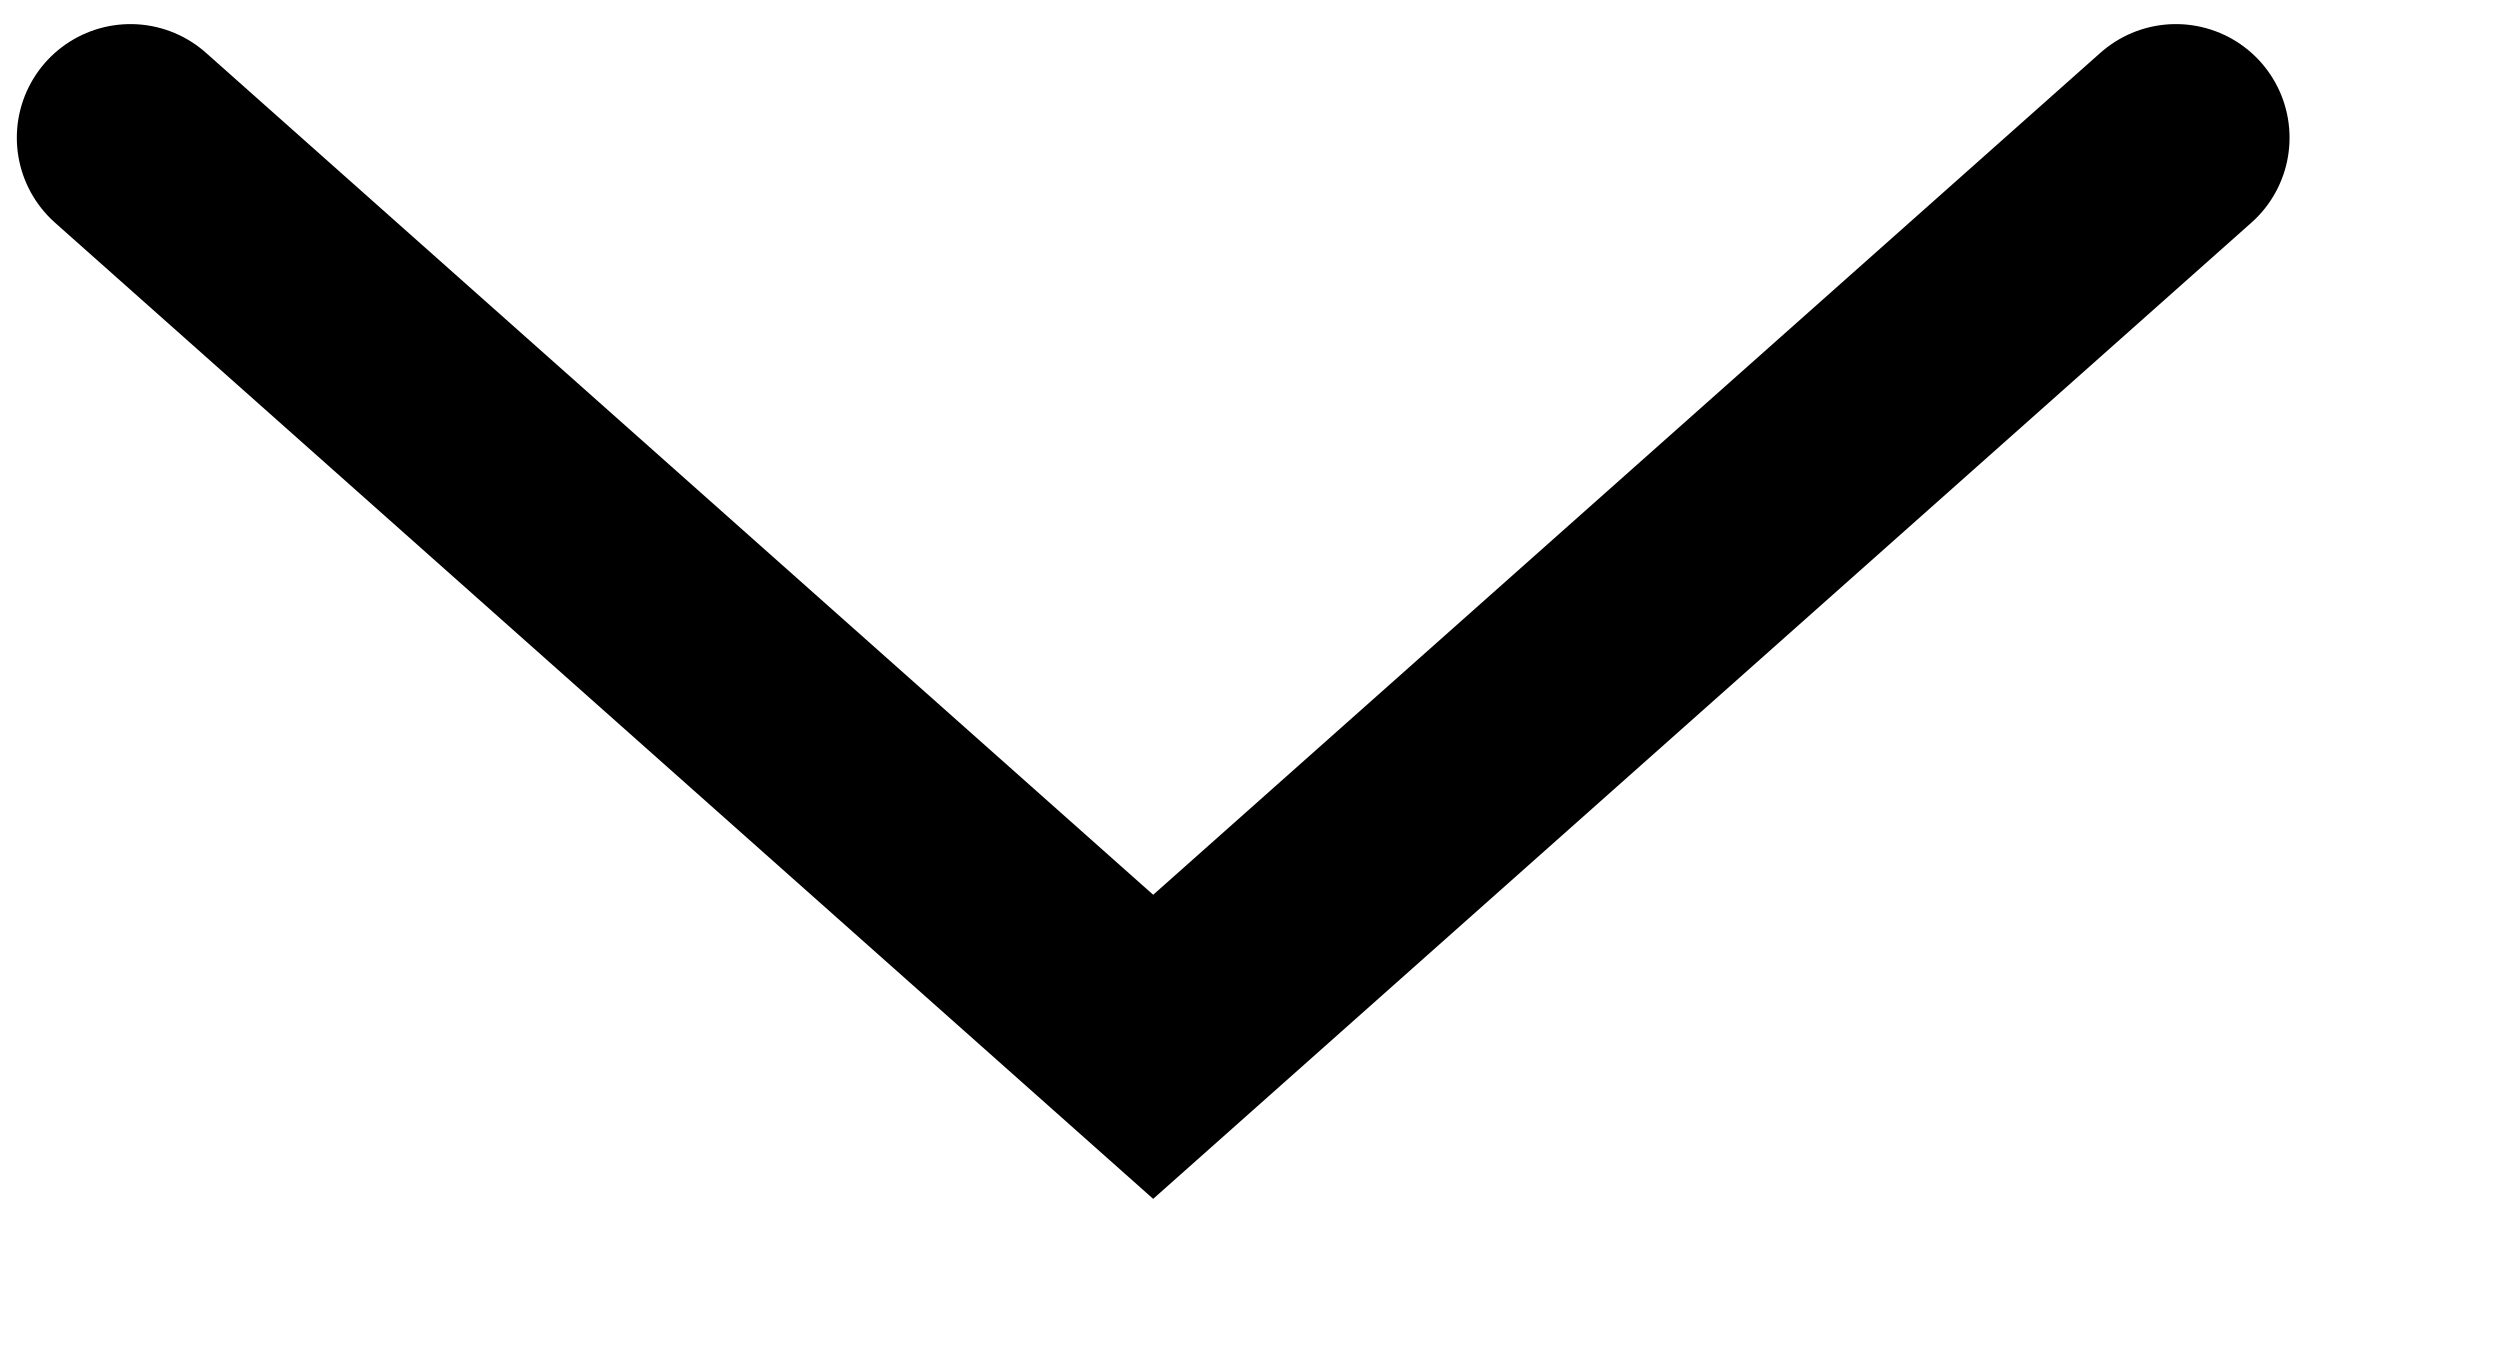
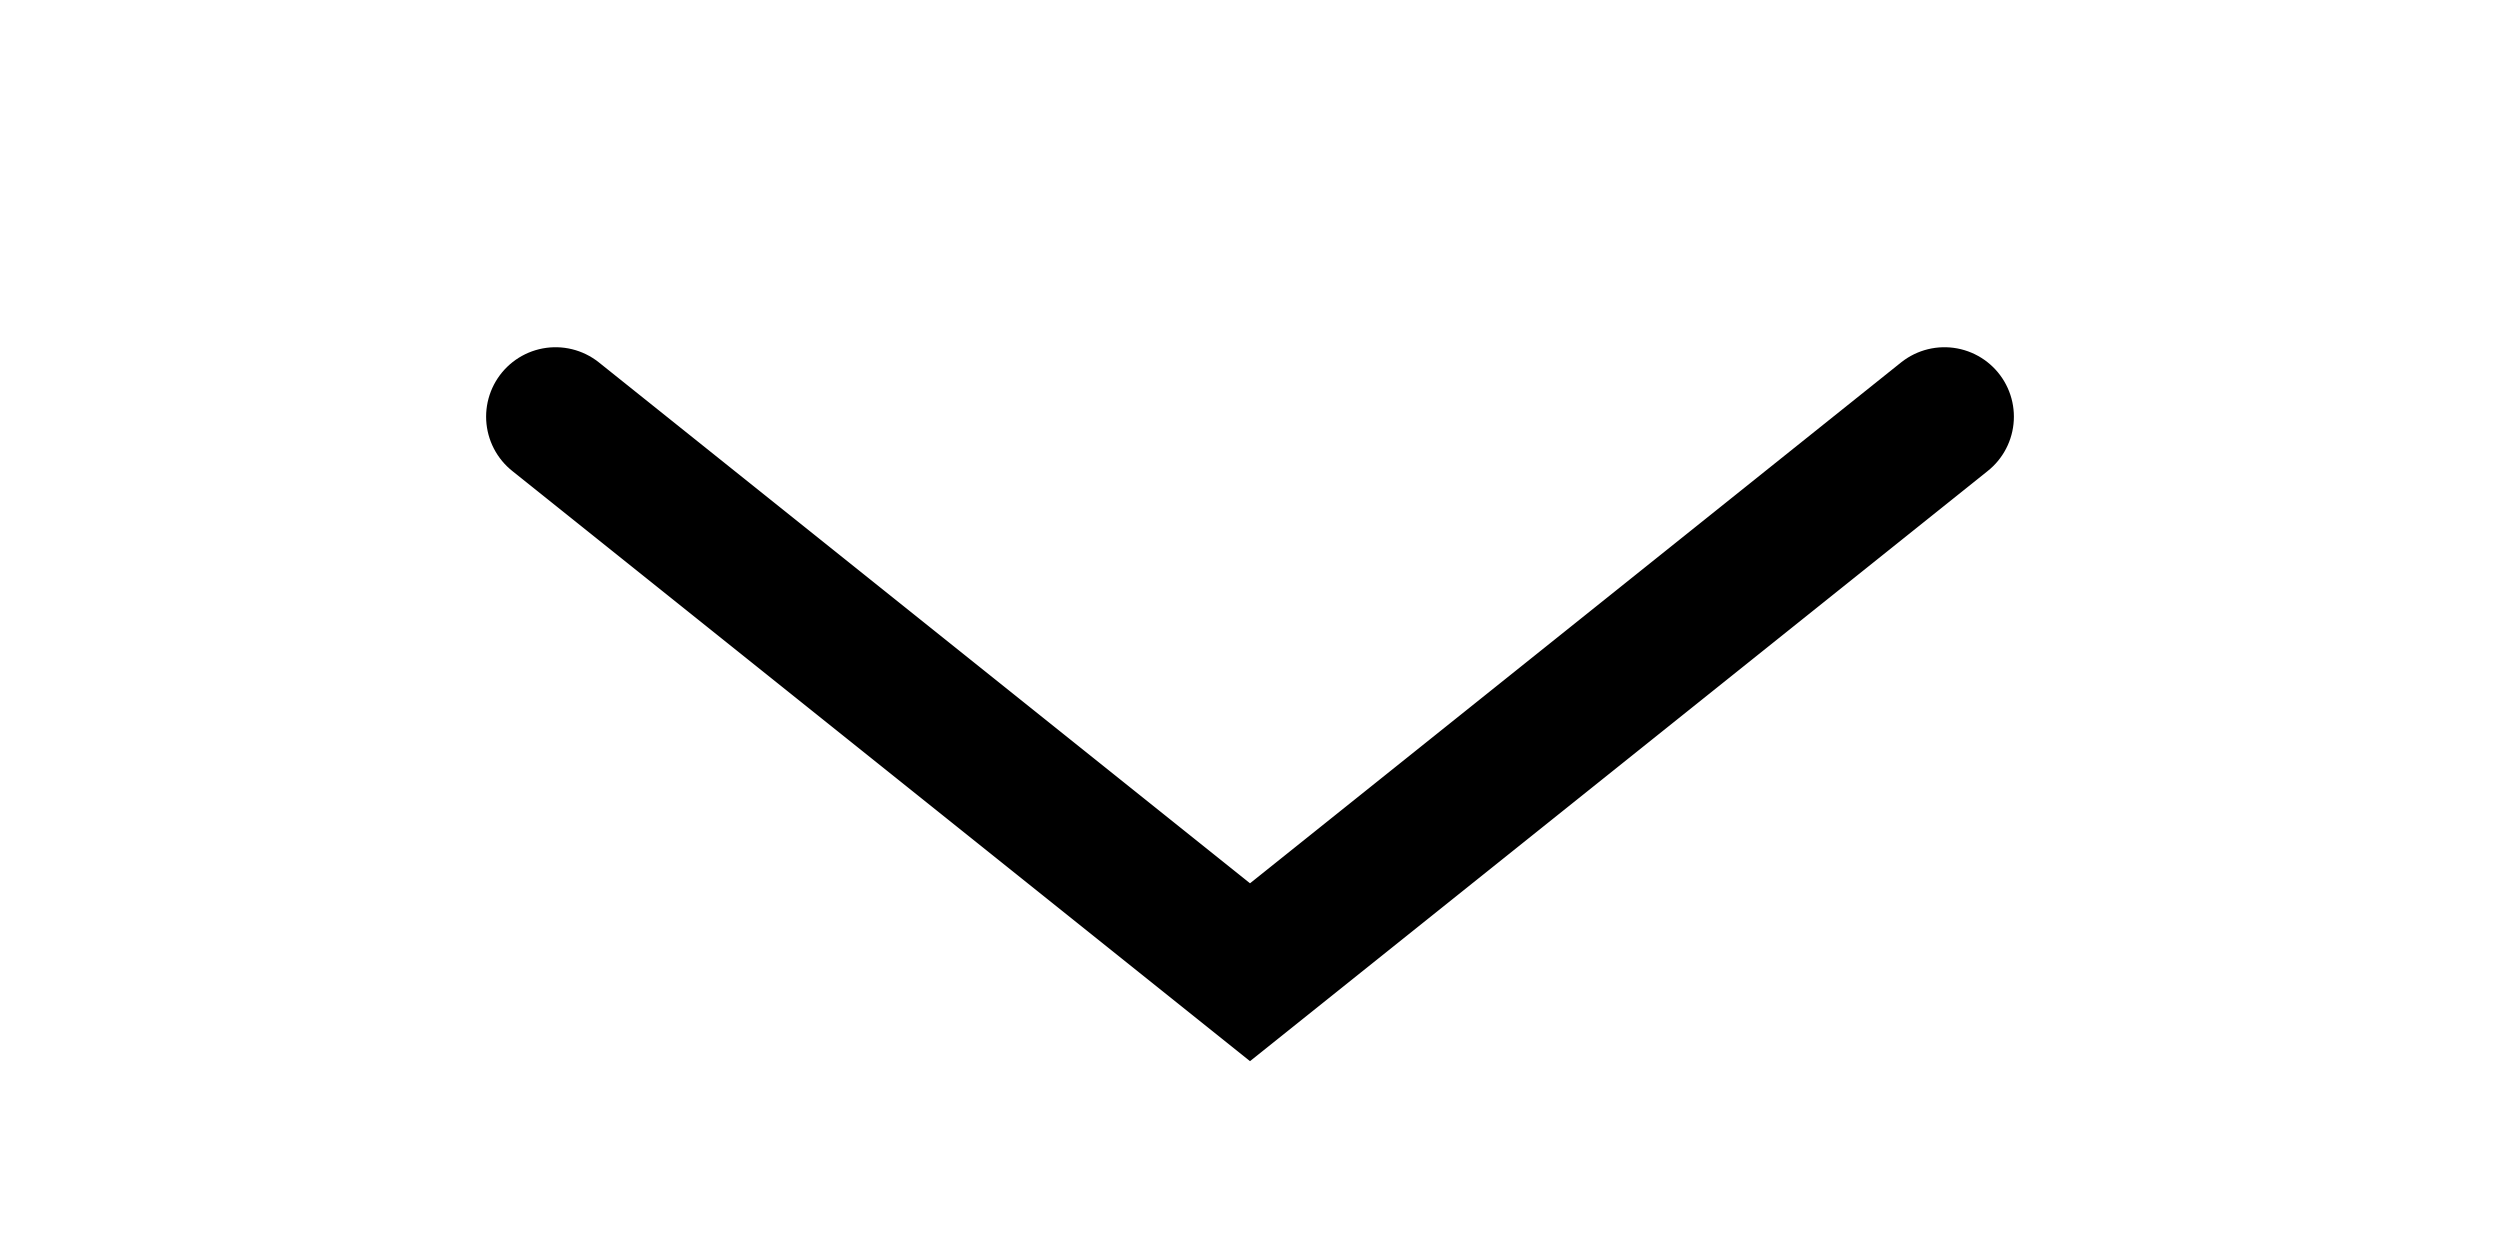
- <svg xmlns="http://www.w3.org/2000/svg" width="11" height="6" viewBox="0 0 11 6" fill="none">
-   <path d="M0.574 0.606L5.074 4.606L9.574 0.606" stroke="black" stroke-linecap="round" />
+ <svg xmlns="http://www.w3.org/2000/svg" width="18" height="9" viewBox="0 0 18 9" fill="none">
+   <path d="M4 3L9 7L14 3" stroke="black" stroke-linecap="round" />
</svg>
